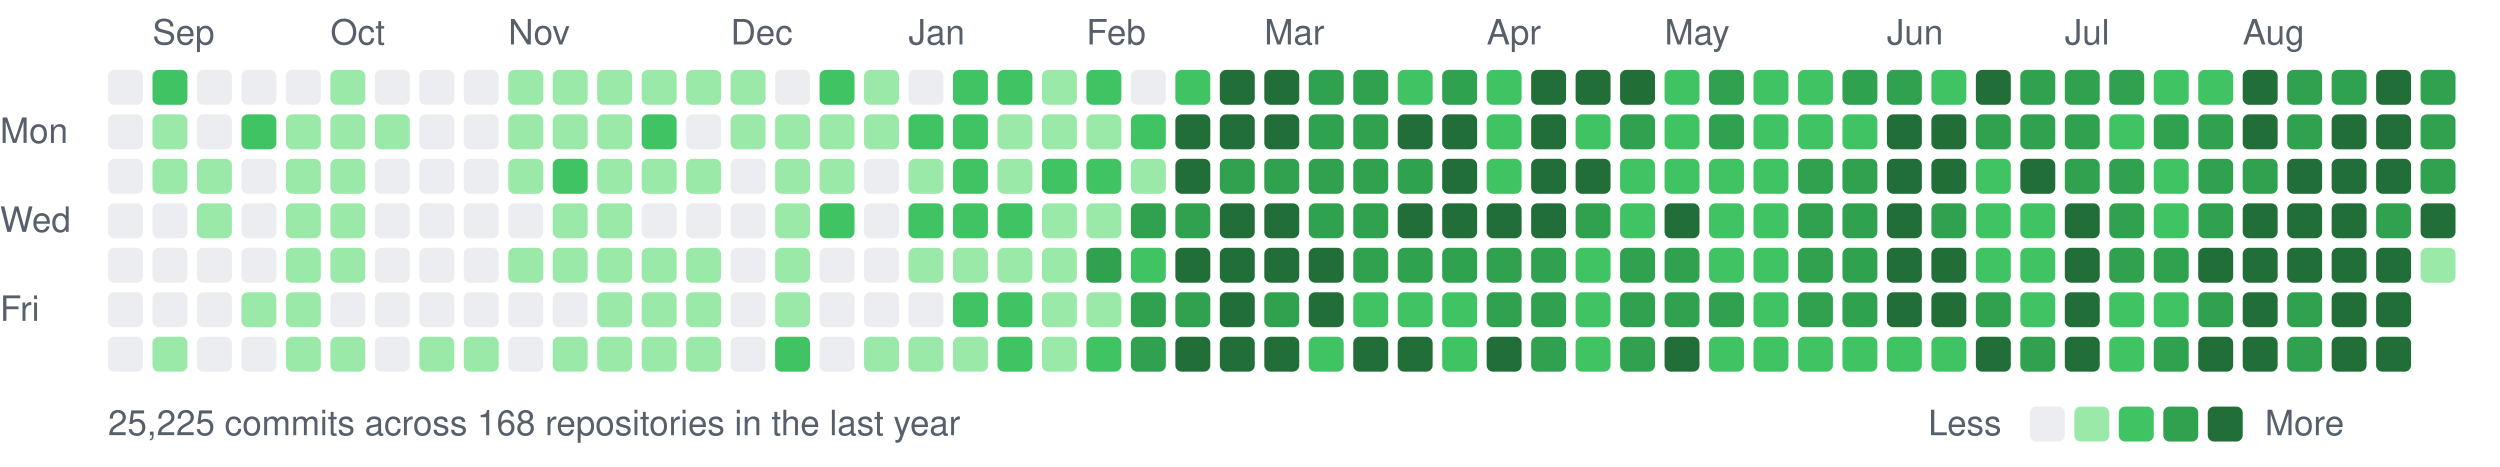
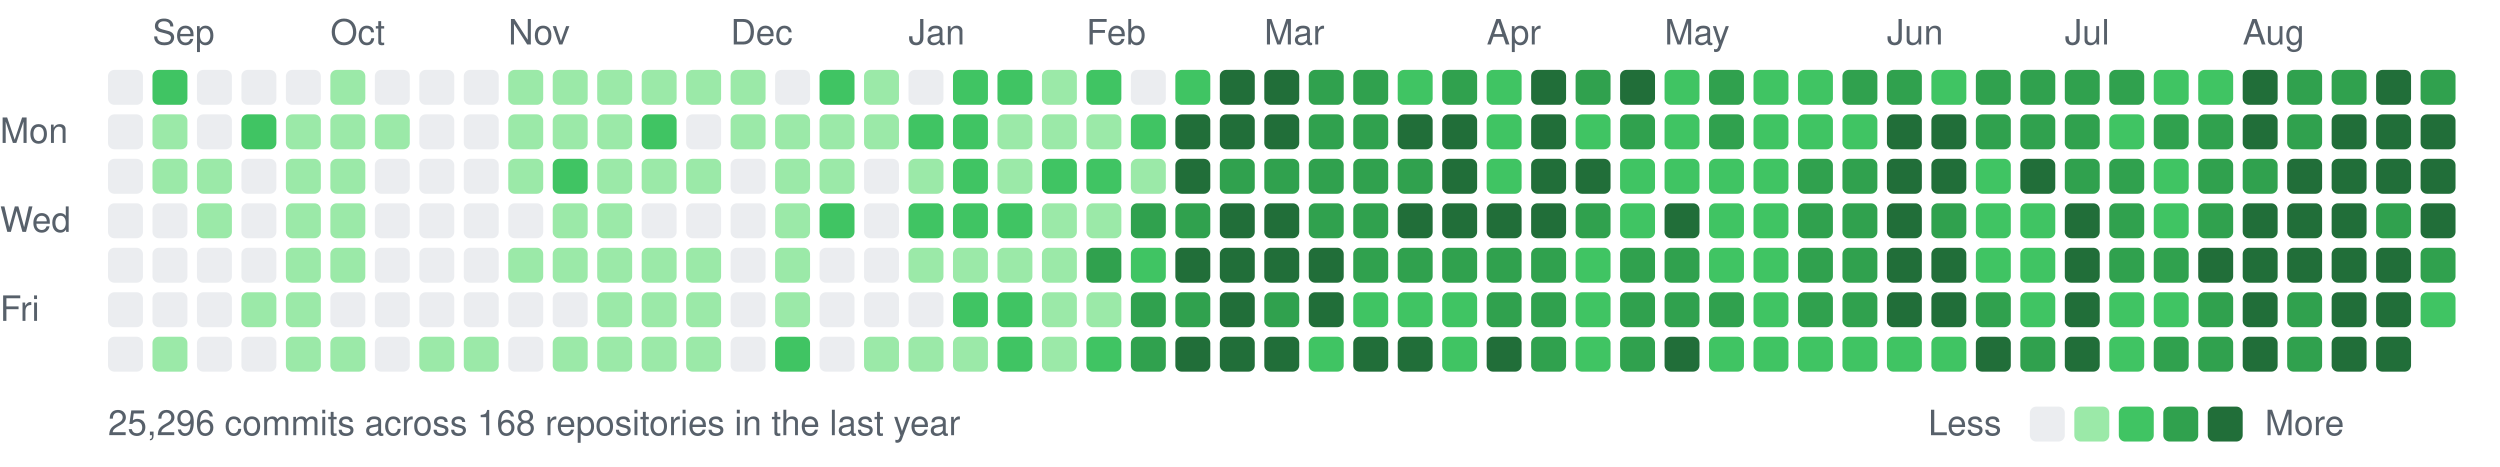
<svg xmlns="http://www.w3.org/2000/svg" width="787" height="147" viewBox="0 0 787 147">
  <style>text{font:11px -apple-system,BlinkMacSystemFont,"Segoe UI",Helvetica,Arial,sans-serif;fill:#57606a}</style>
  <text x="48" y="14">Sep</text>
  <text x="104" y="14">Oct</text>
  <text x="160" y="14">Nov</text>
  <text x="230" y="14">Dec</text>
  <text x="286" y="14">Jan</text>
  <text x="342" y="14">Feb</text>
  <text x="398" y="14">Mar</text>
  <text x="468" y="14">Apr</text>
  <text x="524" y="14">May</text>
  <text x="594" y="14">Jun</text>
  <text x="650" y="14">Jul</text>
  <text x="706" y="14">Aug</text>
  <text x="0" y="45">Mon</text>
  <text x="0" y="73">Wed</text>
  <text x="0" y="101">Fri</text>
  <rect x="34" y="22" width="11" height="11" rx="2" fill="#ebedf0" />
  <rect x="34" y="36" width="11" height="11" rx="2" fill="#ebedf0" />
  <rect x="34" y="50" width="11" height="11" rx="2" fill="#ebedf0" />
  <rect x="34" y="64" width="11" height="11" rx="2" fill="#ebedf0" />
  <rect x="34" y="78" width="11" height="11" rx="2" fill="#ebedf0" />
  <rect x="34" y="92" width="11" height="11" rx="2" fill="#ebedf0" />
  <rect x="34" y="106" width="11" height="11" rx="2" fill="#ebedf0" />
  <rect x="48" y="22" width="11" height="11" rx="2" fill="#40c463" />
  <rect x="48" y="36" width="11" height="11" rx="2" fill="#9be9a8" />
  <rect x="48" y="50" width="11" height="11" rx="2" fill="#9be9a8" />
  <rect x="48" y="64" width="11" height="11" rx="2" fill="#ebedf0" />
  <rect x="48" y="78" width="11" height="11" rx="2" fill="#ebedf0" />
  <rect x="48" y="92" width="11" height="11" rx="2" fill="#ebedf0" />
  <rect x="48" y="106" width="11" height="11" rx="2" fill="#9be9a8" />
  <rect x="62" y="22" width="11" height="11" rx="2" fill="#ebedf0" />
  <rect x="62" y="36" width="11" height="11" rx="2" fill="#ebedf0" />
  <rect x="62" y="50" width="11" height="11" rx="2" fill="#9be9a8" />
  <rect x="62" y="64" width="11" height="11" rx="2" fill="#9be9a8" />
  <rect x="62" y="78" width="11" height="11" rx="2" fill="#ebedf0" />
  <rect x="62" y="92" width="11" height="11" rx="2" fill="#ebedf0" />
  <rect x="62" y="106" width="11" height="11" rx="2" fill="#ebedf0" />
  <rect x="76" y="22" width="11" height="11" rx="2" fill="#ebedf0" />
  <rect x="76" y="36" width="11" height="11" rx="2" fill="#40c463" />
  <rect x="76" y="50" width="11" height="11" rx="2" fill="#ebedf0" />
  <rect x="76" y="64" width="11" height="11" rx="2" fill="#ebedf0" />
  <rect x="76" y="78" width="11" height="11" rx="2" fill="#ebedf0" />
  <rect x="76" y="92" width="11" height="11" rx="2" fill="#9be9a8" />
  <rect x="76" y="106" width="11" height="11" rx="2" fill="#ebedf0" />
  <rect x="90" y="22" width="11" height="11" rx="2" fill="#ebedf0" />
  <rect x="90" y="36" width="11" height="11" rx="2" fill="#9be9a8" />
  <rect x="90" y="50" width="11" height="11" rx="2" fill="#9be9a8" />
  <rect x="90" y="64" width="11" height="11" rx="2" fill="#9be9a8" />
  <rect x="90" y="78" width="11" height="11" rx="2" fill="#9be9a8" />
  <rect x="90" y="92" width="11" height="11" rx="2" fill="#9be9a8" />
  <rect x="90" y="106" width="11" height="11" rx="2" fill="#9be9a8" />
  <rect x="104" y="22" width="11" height="11" rx="2" fill="#9be9a8" />
  <rect x="104" y="36" width="11" height="11" rx="2" fill="#9be9a8" />
  <rect x="104" y="50" width="11" height="11" rx="2" fill="#9be9a8" />
  <rect x="104" y="64" width="11" height="11" rx="2" fill="#9be9a8" />
  <rect x="104" y="78" width="11" height="11" rx="2" fill="#9be9a8" />
  <rect x="104" y="92" width="11" height="11" rx="2" fill="#ebedf0" />
  <rect x="104" y="106" width="11" height="11" rx="2" fill="#9be9a8" />
  <rect x="118" y="22" width="11" height="11" rx="2" fill="#ebedf0" />
  <rect x="118" y="36" width="11" height="11" rx="2" fill="#9be9a8" />
  <rect x="118" y="50" width="11" height="11" rx="2" fill="#ebedf0" />
  <rect x="118" y="64" width="11" height="11" rx="2" fill="#ebedf0" />
  <rect x="118" y="78" width="11" height="11" rx="2" fill="#ebedf0" />
  <rect x="118" y="92" width="11" height="11" rx="2" fill="#ebedf0" />
  <rect x="118" y="106" width="11" height="11" rx="2" fill="#ebedf0" />
  <rect x="132" y="22" width="11" height="11" rx="2" fill="#ebedf0" />
  <rect x="132" y="36" width="11" height="11" rx="2" fill="#ebedf0" />
  <rect x="132" y="50" width="11" height="11" rx="2" fill="#ebedf0" />
  <rect x="132" y="64" width="11" height="11" rx="2" fill="#ebedf0" />
  <rect x="132" y="78" width="11" height="11" rx="2" fill="#ebedf0" />
  <rect x="132" y="92" width="11" height="11" rx="2" fill="#ebedf0" />
  <rect x="132" y="106" width="11" height="11" rx="2" fill="#9be9a8" />
  <rect x="146" y="22" width="11" height="11" rx="2" fill="#ebedf0" />
  <rect x="146" y="36" width="11" height="11" rx="2" fill="#ebedf0" />
  <rect x="146" y="50" width="11" height="11" rx="2" fill="#ebedf0" />
  <rect x="146" y="64" width="11" height="11" rx="2" fill="#ebedf0" />
  <rect x="146" y="78" width="11" height="11" rx="2" fill="#ebedf0" />
  <rect x="146" y="92" width="11" height="11" rx="2" fill="#ebedf0" />
  <rect x="146" y="106" width="11" height="11" rx="2" fill="#9be9a8" />
  <rect x="160" y="22" width="11" height="11" rx="2" fill="#9be9a8" />
  <rect x="160" y="36" width="11" height="11" rx="2" fill="#9be9a8" />
  <rect x="160" y="50" width="11" height="11" rx="2" fill="#9be9a8" />
  <rect x="160" y="64" width="11" height="11" rx="2" fill="#ebedf0" />
  <rect x="160" y="78" width="11" height="11" rx="2" fill="#9be9a8" />
  <rect x="160" y="92" width="11" height="11" rx="2" fill="#ebedf0" />
  <rect x="160" y="106" width="11" height="11" rx="2" fill="#ebedf0" />
  <rect x="174" y="22" width="11" height="11" rx="2" fill="#9be9a8" />
  <rect x="174" y="36" width="11" height="11" rx="2" fill="#9be9a8" />
  <rect x="174" y="50" width="11" height="11" rx="2" fill="#40c463" />
  <rect x="174" y="64" width="11" height="11" rx="2" fill="#9be9a8" />
  <rect x="174" y="78" width="11" height="11" rx="2" fill="#9be9a8" />
  <rect x="174" y="92" width="11" height="11" rx="2" fill="#ebedf0" />
  <rect x="174" y="106" width="11" height="11" rx="2" fill="#9be9a8" />
  <rect x="188" y="22" width="11" height="11" rx="2" fill="#9be9a8" />
  <rect x="188" y="36" width="11" height="11" rx="2" fill="#9be9a8" />
  <rect x="188" y="50" width="11" height="11" rx="2" fill="#9be9a8" />
  <rect x="188" y="64" width="11" height="11" rx="2" fill="#9be9a8" />
  <rect x="188" y="78" width="11" height="11" rx="2" fill="#9be9a8" />
  <rect x="188" y="92" width="11" height="11" rx="2" fill="#9be9a8" />
  <rect x="188" y="106" width="11" height="11" rx="2" fill="#9be9a8" />
  <rect x="202" y="22" width="11" height="11" rx="2" fill="#9be9a8" />
  <rect x="202" y="36" width="11" height="11" rx="2" fill="#40c463" />
  <rect x="202" y="50" width="11" height="11" rx="2" fill="#9be9a8" />
  <rect x="202" y="64" width="11" height="11" rx="2" fill="#ebedf0" />
  <rect x="202" y="78" width="11" height="11" rx="2" fill="#9be9a8" />
  <rect x="202" y="92" width="11" height="11" rx="2" fill="#9be9a8" />
  <rect x="202" y="106" width="11" height="11" rx="2" fill="#9be9a8" />
  <rect x="216" y="22" width="11" height="11" rx="2" fill="#9be9a8" />
  <rect x="216" y="36" width="11" height="11" rx="2" fill="#ebedf0" />
  <rect x="216" y="50" width="11" height="11" rx="2" fill="#9be9a8" />
  <rect x="216" y="64" width="11" height="11" rx="2" fill="#ebedf0" />
  <rect x="216" y="78" width="11" height="11" rx="2" fill="#9be9a8" />
  <rect x="216" y="92" width="11" height="11" rx="2" fill="#9be9a8" />
  <rect x="216" y="106" width="11" height="11" rx="2" fill="#9be9a8" />
  <rect x="230" y="22" width="11" height="11" rx="2" fill="#9be9a8" />
  <rect x="230" y="36" width="11" height="11" rx="2" fill="#9be9a8" />
  <rect x="230" y="50" width="11" height="11" rx="2" fill="#ebedf0" />
  <rect x="230" y="64" width="11" height="11" rx="2" fill="#ebedf0" />
  <rect x="230" y="78" width="11" height="11" rx="2" fill="#ebedf0" />
  <rect x="230" y="92" width="11" height="11" rx="2" fill="#ebedf0" />
  <rect x="230" y="106" width="11" height="11" rx="2" fill="#ebedf0" />
  <rect x="244" y="22" width="11" height="11" rx="2" fill="#ebedf0" />
  <rect x="244" y="36" width="11" height="11" rx="2" fill="#9be9a8" />
  <rect x="244" y="50" width="11" height="11" rx="2" fill="#9be9a8" />
  <rect x="244" y="64" width="11" height="11" rx="2" fill="#9be9a8" />
  <rect x="244" y="78" width="11" height="11" rx="2" fill="#9be9a8" />
  <rect x="244" y="92" width="11" height="11" rx="2" fill="#9be9a8" />
  <rect x="244" y="106" width="11" height="11" rx="2" fill="#40c463" />
  <rect x="258" y="22" width="11" height="11" rx="2" fill="#40c463" />
  <rect x="258" y="36" width="11" height="11" rx="2" fill="#9be9a8" />
  <rect x="258" y="50" width="11" height="11" rx="2" fill="#9be9a8" />
  <rect x="258" y="64" width="11" height="11" rx="2" fill="#40c463" />
  <rect x="258" y="78" width="11" height="11" rx="2" fill="#ebedf0" />
  <rect x="258" y="92" width="11" height="11" rx="2" fill="#ebedf0" />
  <rect x="258" y="106" width="11" height="11" rx="2" fill="#ebedf0" />
  <rect x="272" y="22" width="11" height="11" rx="2" fill="#9be9a8" />
  <rect x="272" y="36" width="11" height="11" rx="2" fill="#9be9a8" />
  <rect x="272" y="50" width="11" height="11" rx="2" fill="#ebedf0" />
  <rect x="272" y="64" width="11" height="11" rx="2" fill="#ebedf0" />
  <rect x="272" y="78" width="11" height="11" rx="2" fill="#ebedf0" />
  <rect x="272" y="92" width="11" height="11" rx="2" fill="#ebedf0" />
  <rect x="272" y="106" width="11" height="11" rx="2" fill="#9be9a8" />
  <rect x="286" y="22" width="11" height="11" rx="2" fill="#ebedf0" />
  <rect x="286" y="36" width="11" height="11" rx="2" fill="#40c463" />
  <rect x="286" y="50" width="11" height="11" rx="2" fill="#9be9a8" />
  <rect x="286" y="64" width="11" height="11" rx="2" fill="#40c463" />
  <rect x="286" y="78" width="11" height="11" rx="2" fill="#9be9a8" />
  <rect x="286" y="92" width="11" height="11" rx="2" fill="#ebedf0" />
  <rect x="286" y="106" width="11" height="11" rx="2" fill="#9be9a8" />
  <rect x="300" y="22" width="11" height="11" rx="2" fill="#40c463" />
  <rect x="300" y="36" width="11" height="11" rx="2" fill="#40c463" />
  <rect x="300" y="50" width="11" height="11" rx="2" fill="#40c463" />
  <rect x="300" y="64" width="11" height="11" rx="2" fill="#40c463" />
  <rect x="300" y="78" width="11" height="11" rx="2" fill="#9be9a8" />
  <rect x="300" y="92" width="11" height="11" rx="2" fill="#40c463" />
  <rect x="300" y="106" width="11" height="11" rx="2" fill="#9be9a8" />
  <rect x="314" y="22" width="11" height="11" rx="2" fill="#40c463" />
  <rect x="314" y="36" width="11" height="11" rx="2" fill="#9be9a8" />
  <rect x="314" y="50" width="11" height="11" rx="2" fill="#9be9a8" />
  <rect x="314" y="64" width="11" height="11" rx="2" fill="#40c463" />
  <rect x="314" y="78" width="11" height="11" rx="2" fill="#9be9a8" />
  <rect x="314" y="92" width="11" height="11" rx="2" fill="#40c463" />
  <rect x="314" y="106" width="11" height="11" rx="2" fill="#40c463" />
  <rect x="328" y="22" width="11" height="11" rx="2" fill="#9be9a8" />
  <rect x="328" y="36" width="11" height="11" rx="2" fill="#9be9a8" />
  <rect x="328" y="50" width="11" height="11" rx="2" fill="#40c463" />
  <rect x="328" y="64" width="11" height="11" rx="2" fill="#9be9a8" />
  <rect x="328" y="78" width="11" height="11" rx="2" fill="#9be9a8" />
  <rect x="328" y="92" width="11" height="11" rx="2" fill="#9be9a8" />
  <rect x="328" y="106" width="11" height="11" rx="2" fill="#9be9a8" />
  <rect x="342" y="22" width="11" height="11" rx="2" fill="#40c463" />
  <rect x="342" y="36" width="11" height="11" rx="2" fill="#9be9a8" />
  <rect x="342" y="50" width="11" height="11" rx="2" fill="#40c463" />
  <rect x="342" y="64" width="11" height="11" rx="2" fill="#9be9a8" />
  <rect x="342" y="78" width="11" height="11" rx="2" fill="#30a14e" />
  <rect x="342" y="92" width="11" height="11" rx="2" fill="#9be9a8" />
  <rect x="342" y="106" width="11" height="11" rx="2" fill="#40c463" />
  <rect x="356" y="22" width="11" height="11" rx="2" fill="#ebedf0" />
  <rect x="356" y="36" width="11" height="11" rx="2" fill="#40c463" />
  <rect x="356" y="50" width="11" height="11" rx="2" fill="#9be9a8" />
  <rect x="356" y="64" width="11" height="11" rx="2" fill="#30a14e" />
  <rect x="356" y="78" width="11" height="11" rx="2" fill="#40c463" />
  <rect x="356" y="92" width="11" height="11" rx="2" fill="#30a14e" />
  <rect x="356" y="106" width="11" height="11" rx="2" fill="#30a14e" />
  <rect x="370" y="22" width="11" height="11" rx="2" fill="#40c463" />
  <rect x="370" y="36" width="11" height="11" rx="2" fill="#216e39" />
  <rect x="370" y="50" width="11" height="11" rx="2" fill="#216e39" />
  <rect x="370" y="64" width="11" height="11" rx="2" fill="#30a14e" />
  <rect x="370" y="78" width="11" height="11" rx="2" fill="#216e39" />
  <rect x="370" y="92" width="11" height="11" rx="2" fill="#30a14e" />
  <rect x="370" y="106" width="11" height="11" rx="2" fill="#216e39" />
  <rect x="384" y="22" width="11" height="11" rx="2" fill="#216e39" />
  <rect x="384" y="36" width="11" height="11" rx="2" fill="#216e39" />
  <rect x="384" y="50" width="11" height="11" rx="2" fill="#30a14e" />
  <rect x="384" y="64" width="11" height="11" rx="2" fill="#216e39" />
  <rect x="384" y="78" width="11" height="11" rx="2" fill="#216e39" />
  <rect x="384" y="92" width="11" height="11" rx="2" fill="#216e39" />
  <rect x="384" y="106" width="11" height="11" rx="2" fill="#216e39" />
  <rect x="398" y="22" width="11" height="11" rx="2" fill="#216e39" />
  <rect x="398" y="36" width="11" height="11" rx="2" fill="#216e39" />
  <rect x="398" y="50" width="11" height="11" rx="2" fill="#30a14e" />
  <rect x="398" y="64" width="11" height="11" rx="2" fill="#216e39" />
  <rect x="398" y="78" width="11" height="11" rx="2" fill="#216e39" />
  <rect x="398" y="92" width="11" height="11" rx="2" fill="#30a14e" />
  <rect x="398" y="106" width="11" height="11" rx="2" fill="#216e39" />
  <rect x="412" y="22" width="11" height="11" rx="2" fill="#30a14e" />
  <rect x="412" y="36" width="11" height="11" rx="2" fill="#30a14e" />
  <rect x="412" y="50" width="11" height="11" rx="2" fill="#30a14e" />
  <rect x="412" y="64" width="11" height="11" rx="2" fill="#30a14e" />
  <rect x="412" y="78" width="11" height="11" rx="2" fill="#216e39" />
  <rect x="412" y="92" width="11" height="11" rx="2" fill="#216e39" />
  <rect x="412" y="106" width="11" height="11" rx="2" fill="#40c463" />
  <rect x="426" y="22" width="11" height="11" rx="2" fill="#30a14e" />
  <rect x="426" y="36" width="11" height="11" rx="2" fill="#30a14e" />
  <rect x="426" y="50" width="11" height="11" rx="2" fill="#30a14e" />
  <rect x="426" y="64" width="11" height="11" rx="2" fill="#30a14e" />
  <rect x="426" y="78" width="11" height="11" rx="2" fill="#30a14e" />
  <rect x="426" y="92" width="11" height="11" rx="2" fill="#40c463" />
  <rect x="426" y="106" width="11" height="11" rx="2" fill="#216e39" />
  <rect x="440" y="22" width="11" height="11" rx="2" fill="#40c463" />
  <rect x="440" y="36" width="11" height="11" rx="2" fill="#216e39" />
  <rect x="440" y="50" width="11" height="11" rx="2" fill="#30a14e" />
  <rect x="440" y="64" width="11" height="11" rx="2" fill="#216e39" />
  <rect x="440" y="78" width="11" height="11" rx="2" fill="#30a14e" />
  <rect x="440" y="92" width="11" height="11" rx="2" fill="#40c463" />
  <rect x="440" y="106" width="11" height="11" rx="2" fill="#216e39" />
  <rect x="454" y="22" width="11" height="11" rx="2" fill="#30a14e" />
  <rect x="454" y="36" width="11" height="11" rx="2" fill="#216e39" />
  <rect x="454" y="50" width="11" height="11" rx="2" fill="#216e39" />
  <rect x="454" y="64" width="11" height="11" rx="2" fill="#216e39" />
  <rect x="454" y="78" width="11" height="11" rx="2" fill="#30a14e" />
  <rect x="454" y="92" width="11" height="11" rx="2" fill="#40c463" />
  <rect x="454" y="106" width="11" height="11" rx="2" fill="#40c463" />
  <rect x="468" y="22" width="11" height="11" rx="2" fill="#40c463" />
  <rect x="468" y="36" width="11" height="11" rx="2" fill="#40c463" />
  <rect x="468" y="50" width="11" height="11" rx="2" fill="#40c463" />
  <rect x="468" y="64" width="11" height="11" rx="2" fill="#216e39" />
  <rect x="468" y="78" width="11" height="11" rx="2" fill="#30a14e" />
  <rect x="468" y="92" width="11" height="11" rx="2" fill="#30a14e" />
  <rect x="468" y="106" width="11" height="11" rx="2" fill="#216e39" />
  <rect x="482" y="22" width="11" height="11" rx="2" fill="#216e39" />
  <rect x="482" y="36" width="11" height="11" rx="2" fill="#216e39" />
  <rect x="482" y="50" width="11" height="11" rx="2" fill="#216e39" />
  <rect x="482" y="64" width="11" height="11" rx="2" fill="#216e39" />
  <rect x="482" y="78" width="11" height="11" rx="2" fill="#30a14e" />
  <rect x="482" y="92" width="11" height="11" rx="2" fill="#30a14e" />
  <rect x="482" y="106" width="11" height="11" rx="2" fill="#30a14e" />
-   <rect x="496" y="22" width="11" height="11" rx="2" fill="#216e39" />
+   <rect x="496" y="22" width="11" height="11" rx="2" fill="#30a14e" />
  <rect x="496" y="36" width="11" height="11" rx="2" fill="#40c463" />
  <rect x="496" y="50" width="11" height="11" rx="2" fill="#216e39" />
  <rect x="496" y="64" width="11" height="11" rx="2" fill="#30a14e" />
  <rect x="496" y="78" width="11" height="11" rx="2" fill="#40c463" />
  <rect x="496" y="92" width="11" height="11" rx="2" fill="#40c463" />
  <rect x="496" y="106" width="11" height="11" rx="2" fill="#40c463" />
  <rect x="510" y="22" width="11" height="11" rx="2" fill="#216e39" />
  <rect x="510" y="36" width="11" height="11" rx="2" fill="#30a14e" />
  <rect x="510" y="50" width="11" height="11" rx="2" fill="#40c463" />
  <rect x="510" y="64" width="11" height="11" rx="2" fill="#40c463" />
  <rect x="510" y="78" width="11" height="11" rx="2" fill="#30a14e" />
  <rect x="510" y="92" width="11" height="11" rx="2" fill="#30a14e" />
  <rect x="510" y="106" width="11" height="11" rx="2" fill="#30a14e" />
  <rect x="524" y="22" width="11" height="11" rx="2" fill="#40c463" />
  <rect x="524" y="36" width="11" height="11" rx="2" fill="#40c463" />
  <rect x="524" y="50" width="11" height="11" rx="2" fill="#40c463" />
  <rect x="524" y="64" width="11" height="11" rx="2" fill="#216e39" />
  <rect x="524" y="78" width="11" height="11" rx="2" fill="#30a14e" />
  <rect x="524" y="92" width="11" height="11" rx="2" fill="#30a14e" />
  <rect x="524" y="106" width="11" height="11" rx="2" fill="#216e39" />
  <rect x="538" y="22" width="11" height="11" rx="2" fill="#30a14e" />
  <rect x="538" y="36" width="11" height="11" rx="2" fill="#30a14e" />
  <rect x="538" y="50" width="11" height="11" rx="2" fill="#40c463" />
  <rect x="538" y="64" width="11" height="11" rx="2" fill="#40c463" />
  <rect x="538" y="78" width="11" height="11" rx="2" fill="#40c463" />
  <rect x="538" y="92" width="11" height="11" rx="2" fill="#30a14e" />
  <rect x="538" y="106" width="11" height="11" rx="2" fill="#40c463" />
  <rect x="552" y="22" width="11" height="11" rx="2" fill="#40c463" />
  <rect x="552" y="36" width="11" height="11" rx="2" fill="#40c463" />
  <rect x="552" y="50" width="11" height="11" rx="2" fill="#40c463" />
  <rect x="552" y="64" width="11" height="11" rx="2" fill="#40c463" />
  <rect x="552" y="78" width="11" height="11" rx="2" fill="#40c463" />
  <rect x="552" y="92" width="11" height="11" rx="2" fill="#40c463" />
  <rect x="552" y="106" width="11" height="11" rx="2" fill="#40c463" />
  <rect x="566" y="22" width="11" height="11" rx="2" fill="#40c463" />
  <rect x="566" y="36" width="11" height="11" rx="2" fill="#40c463" />
  <rect x="566" y="50" width="11" height="11" rx="2" fill="#30a14e" />
  <rect x="566" y="64" width="11" height="11" rx="2" fill="#30a14e" />
  <rect x="566" y="78" width="11" height="11" rx="2" fill="#30a14e" />
  <rect x="566" y="92" width="11" height="11" rx="2" fill="#30a14e" />
  <rect x="566" y="106" width="11" height="11" rx="2" fill="#40c463" />
  <rect x="580" y="22" width="11" height="11" rx="2" fill="#30a14e" />
  <rect x="580" y="36" width="11" height="11" rx="2" fill="#40c463" />
  <rect x="580" y="50" width="11" height="11" rx="2" fill="#30a14e" />
  <rect x="580" y="64" width="11" height="11" rx="2" fill="#30a14e" />
  <rect x="580" y="78" width="11" height="11" rx="2" fill="#30a14e" />
  <rect x="580" y="92" width="11" height="11" rx="2" fill="#30a14e" />
  <rect x="580" y="106" width="11" height="11" rx="2" fill="#40c463" />
  <rect x="594" y="22" width="11" height="11" rx="2" fill="#30a14e" />
  <rect x="594" y="36" width="11" height="11" rx="2" fill="#216e39" />
  <rect x="594" y="50" width="11" height="11" rx="2" fill="#216e39" />
  <rect x="594" y="64" width="11" height="11" rx="2" fill="#216e39" />
  <rect x="594" y="78" width="11" height="11" rx="2" fill="#216e39" />
  <rect x="594" y="92" width="11" height="11" rx="2" fill="#216e39" />
  <rect x="594" y="106" width="11" height="11" rx="2" fill="#40c463" />
  <rect x="608" y="22" width="11" height="11" rx="2" fill="#40c463" />
  <rect x="608" y="36" width="11" height="11" rx="2" fill="#216e39" />
  <rect x="608" y="50" width="11" height="11" rx="2" fill="#216e39" />
  <rect x="608" y="64" width="11" height="11" rx="2" fill="#30a14e" />
  <rect x="608" y="78" width="11" height="11" rx="2" fill="#216e39" />
  <rect x="608" y="92" width="11" height="11" rx="2" fill="#216e39" />
  <rect x="608" y="106" width="11" height="11" rx="2" fill="#40c463" />
-   <rect x="622" y="22" width="11" height="11" rx="2" fill="#216e39" />
+   <rect x="622" y="22" width="11" height="11" rx="2" fill="#30a14e" />
  <rect x="622" y="36" width="11" height="11" rx="2" fill="#30a14e" />
  <rect x="622" y="50" width="11" height="11" rx="2" fill="#40c463" />
  <rect x="622" y="64" width="11" height="11" rx="2" fill="#40c463" />
  <rect x="622" y="78" width="11" height="11" rx="2" fill="#40c463" />
  <rect x="622" y="92" width="11" height="11" rx="2" fill="#30a14e" />
  <rect x="622" y="106" width="11" height="11" rx="2" fill="#216e39" />
  <rect x="636" y="22" width="11" height="11" rx="2" fill="#30a14e" />
  <rect x="636" y="36" width="11" height="11" rx="2" fill="#30a14e" />
  <rect x="636" y="50" width="11" height="11" rx="2" fill="#216e39" />
  <rect x="636" y="64" width="11" height="11" rx="2" fill="#40c463" />
  <rect x="636" y="78" width="11" height="11" rx="2" fill="#40c463" />
  <rect x="636" y="92" width="11" height="11" rx="2" fill="#40c463" />
  <rect x="636" y="106" width="11" height="11" rx="2" fill="#30a14e" />
  <rect x="650" y="22" width="11" height="11" rx="2" fill="#30a14e" />
  <rect x="650" y="36" width="11" height="11" rx="2" fill="#30a14e" />
  <rect x="650" y="50" width="11" height="11" rx="2" fill="#30a14e" />
  <rect x="650" y="64" width="11" height="11" rx="2" fill="#216e39" />
  <rect x="650" y="78" width="11" height="11" rx="2" fill="#216e39" />
  <rect x="650" y="92" width="11" height="11" rx="2" fill="#216e39" />
  <rect x="650" y="106" width="11" height="11" rx="2" fill="#216e39" />
  <rect x="664" y="22" width="11" height="11" rx="2" fill="#30a14e" />
  <rect x="664" y="36" width="11" height="11" rx="2" fill="#40c463" />
  <rect x="664" y="50" width="11" height="11" rx="2" fill="#30a14e" />
  <rect x="664" y="64" width="11" height="11" rx="2" fill="#30a14e" />
  <rect x="664" y="78" width="11" height="11" rx="2" fill="#30a14e" />
  <rect x="664" y="92" width="11" height="11" rx="2" fill="#40c463" />
  <rect x="664" y="106" width="11" height="11" rx="2" fill="#40c463" />
  <rect x="678" y="22" width="11" height="11" rx="2" fill="#40c463" />
  <rect x="678" y="36" width="11" height="11" rx="2" fill="#30a14e" />
  <rect x="678" y="50" width="11" height="11" rx="2" fill="#40c463" />
  <rect x="678" y="64" width="11" height="11" rx="2" fill="#40c463" />
  <rect x="678" y="78" width="11" height="11" rx="2" fill="#30a14e" />
  <rect x="678" y="92" width="11" height="11" rx="2" fill="#40c463" />
  <rect x="678" y="106" width="11" height="11" rx="2" fill="#30a14e" />
  <rect x="692" y="22" width="11" height="11" rx="2" fill="#40c463" />
  <rect x="692" y="36" width="11" height="11" rx="2" fill="#30a14e" />
  <rect x="692" y="50" width="11" height="11" rx="2" fill="#30a14e" />
  <rect x="692" y="64" width="11" height="11" rx="2" fill="#30a14e" />
  <rect x="692" y="78" width="11" height="11" rx="2" fill="#216e39" />
  <rect x="692" y="92" width="11" height="11" rx="2" fill="#30a14e" />
-   <rect x="692" y="106" width="11" height="11" rx="2" fill="#216e39" />
+   <rect x="692" y="106" width="11" height="11" rx="2" fill="#30a14e" />
  <rect x="706" y="22" width="11" height="11" rx="2" fill="#216e39" />
  <rect x="706" y="36" width="11" height="11" rx="2" fill="#216e39" />
  <rect x="706" y="50" width="11" height="11" rx="2" fill="#30a14e" />
  <rect x="706" y="64" width="11" height="11" rx="2" fill="#216e39" />
  <rect x="706" y="78" width="11" height="11" rx="2" fill="#216e39" />
  <rect x="706" y="92" width="11" height="11" rx="2" fill="#216e39" />
  <rect x="706" y="106" width="11" height="11" rx="2" fill="#216e39" />
  <rect x="720" y="22" width="11" height="11" rx="2" fill="#30a14e" />
  <rect x="720" y="36" width="11" height="11" rx="2" fill="#30a14e" />
  <rect x="720" y="50" width="11" height="11" rx="2" fill="#216e39" />
  <rect x="720" y="64" width="11" height="11" rx="2" fill="#216e39" />
  <rect x="720" y="78" width="11" height="11" rx="2" fill="#216e39" />
  <rect x="720" y="92" width="11" height="11" rx="2" fill="#30a14e" />
  <rect x="720" y="106" width="11" height="11" rx="2" fill="#30a14e" />
  <rect x="734" y="22" width="11" height="11" rx="2" fill="#30a14e" />
  <rect x="734" y="36" width="11" height="11" rx="2" fill="#216e39" />
  <rect x="734" y="50" width="11" height="11" rx="2" fill="#216e39" />
  <rect x="734" y="64" width="11" height="11" rx="2" fill="#216e39" />
  <rect x="734" y="78" width="11" height="11" rx="2" fill="#216e39" />
  <rect x="734" y="92" width="11" height="11" rx="2" fill="#216e39" />
  <rect x="734" y="106" width="11" height="11" rx="2" fill="#216e39" />
  <rect x="748" y="22" width="11" height="11" rx="2" fill="#216e39" />
  <rect x="748" y="36" width="11" height="11" rx="2" fill="#216e39" />
  <rect x="748" y="50" width="11" height="11" rx="2" fill="#216e39" />
  <rect x="748" y="64" width="11" height="11" rx="2" fill="#30a14e" />
  <rect x="748" y="78" width="11" height="11" rx="2" fill="#216e39" />
  <rect x="748" y="92" width="11" height="11" rx="2" fill="#216e39" />
  <rect x="748" y="106" width="11" height="11" rx="2" fill="#216e39" />
  <rect x="762" y="22" width="11" height="11" rx="2" fill="#30a14e" />
-   <rect x="762" y="36" width="11" height="11" rx="2" fill="#30a14e" />
-   <rect x="762" y="50" width="11" height="11" rx="2" fill="#30a14e" />
+   <rect x="762" y="36" width="11" height="11" rx="2" fill="#216e39" />
+   <rect x="762" y="50" width="11" height="11" rx="2" fill="#216e39" />
  <rect x="762" y="64" width="11" height="11" rx="2" fill="#216e39" />
-   <rect x="762" y="78" width="11" height="11" rx="2" fill="#9be9a8" />
-   <text x="34" y="137">25,225 commits across 168 repositories in the last year</text>
+   <rect x="762" y="78" width="11" height="11" rx="2" fill="#30a14e" />
+   <rect x="762" y="92" width="11" height="11" rx="2" fill="#40c463" />
+   <text x="34" y="137">25,296 commits across 168 repositories in the last year</text>
  <text x="607" y="137">Less</text>
  <rect x="639" y="128" width="11" height="11" rx="2" fill="#ebedf0" />
  <rect x="653" y="128" width="11" height="11" rx="2" fill="#9be9a8" />
  <rect x="667" y="128" width="11" height="11" rx="2" fill="#40c463" />
  <rect x="681" y="128" width="11" height="11" rx="2" fill="#30a14e" />
  <rect x="695" y="128" width="11" height="11" rx="2" fill="#216e39" />
  <text x="713" y="137">More</text>
</svg>
